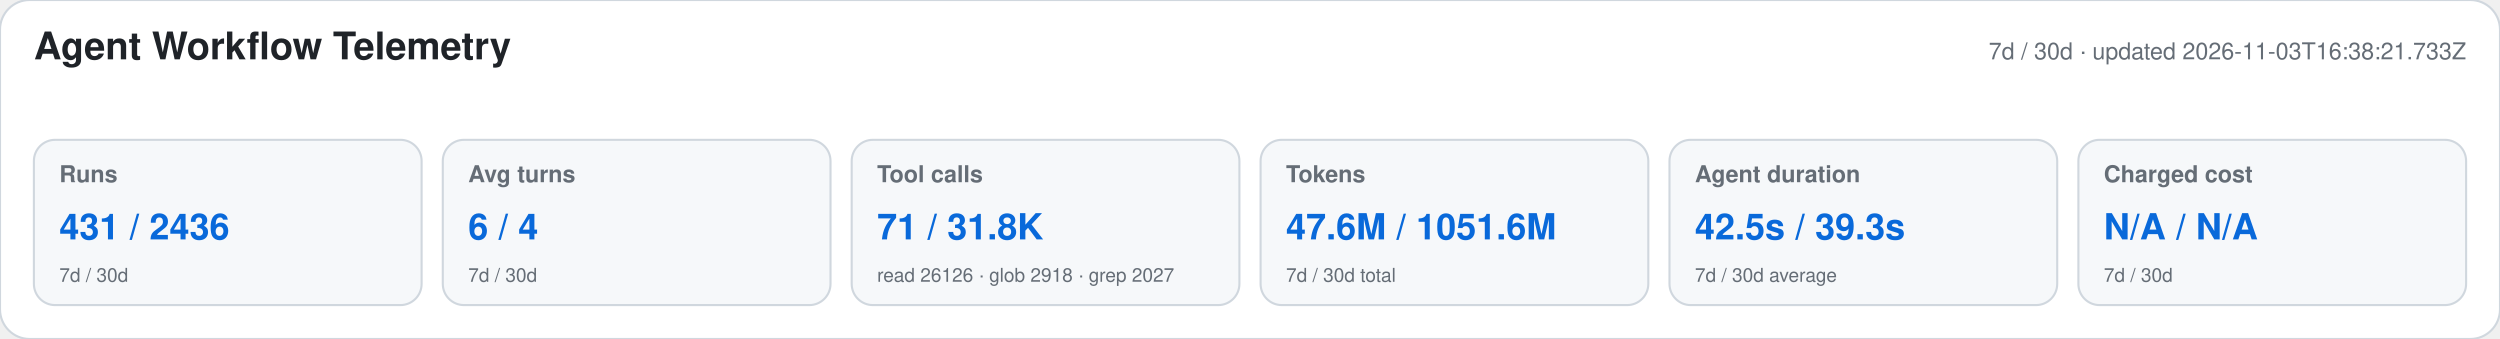
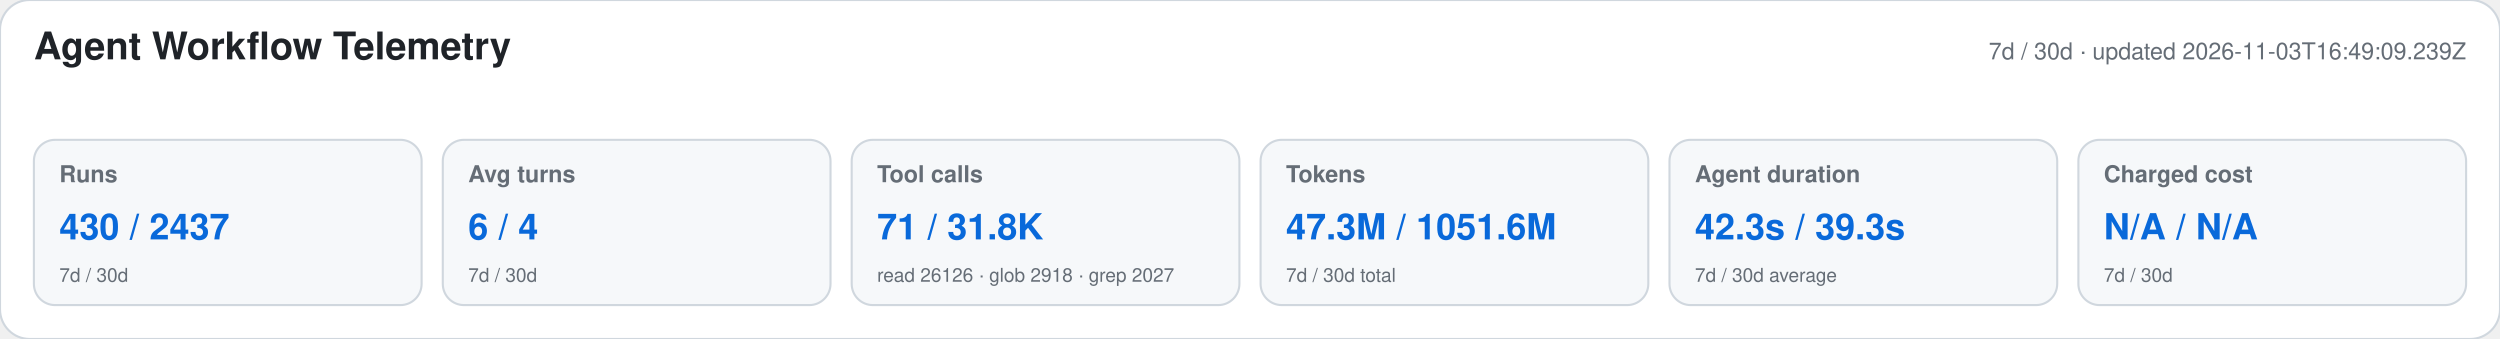
<svg xmlns="http://www.w3.org/2000/svg" width="1180" height="160" viewBox="0 0 1180 160" role="img" aria-labelledby="title desc">
  <style>text{font-family:-apple-system,BlinkMacSystemFont,"Segoe UI",Helvetica,Arial,sans-serif}.heading{font-size:18px;font-weight:650;fill:#1f2328}.meta,.label,.secondary{fill:#656d76}.meta,.label{font-size:11px}.label{font-weight:600}.primary{font-size:17px;font-weight:700;fill:#0969da}.secondary{font-size:9px}</style>
  <rect width="1180" height="160" rx="14" fill="#ffffff" stroke="#d0d7de" />
  <text x="16" y="28" class="heading">Agent Workflow Telemetry</text>
-   <text x="1164" y="28" text-anchor="end" class="meta">7d / 30d · updated 2026-11-03T16:38:21.733Z</text>
+   <text x="1164" y="28" text-anchor="end" class="meta">7d / 30d · updated 2026-11-03T16:49:09.239Z</text>
  <g>
    <rect x="16" y="66" width="183" height="78" rx="10" fill="#f6f8fa" stroke="#d0d7de" />
    <text x="28" y="86" class="label">Runs</text>
-     <text x="28" y="113" class="primary">431 / 2436</text>
+     <text x="28" y="113" class="primary">430 / 2437</text>
    <text x="28" y="133" class="secondary">7d / 30d</text>
  </g>
  <g>
    <rect x="209" y="66" width="183" height="78" rx="10" fill="#f6f8fa" stroke="#d0d7de" />
    <text x="221" y="86" class="label">Avg turns</text>
    <text x="221" y="113" class="primary">6 / 4</text>
    <text x="221" y="133" class="secondary">7d / 30d</text>
  </g>
  <g>
    <rect x="402" y="66" width="183" height="78" rx="10" fill="#f6f8fa" stroke="#d0d7de" />
    <text x="414" y="86" class="label">Tool calls</text>
    <text x="414" y="113" class="primary">71 / 31.8K</text>
    <text x="414" y="133" class="secondary">read 26126 · glob 2918 · grep 2027</text>
  </g>
  <g>
    <rect x="595" y="66" width="183" height="78" rx="10" fill="#f6f8fa" stroke="#d0d7de" />
    <text x="607" y="86" class="label">Tokens</text>
-     <text x="607" y="113" class="primary">47.6M / 1051.6M</text>
+     <text x="607" y="113" class="primary">47.3M / 1051.6M</text>
    <text x="607" y="133" class="secondary">7d / 30d total</text>
  </g>
  <g>
    <rect x="788" y="66" width="183" height="78" rx="10" fill="#f6f8fa" stroke="#d0d7de" />
    <text x="800" y="86" class="label">Agent duration</text>
-     <text x="800" y="113" class="primary">42.5s / 39.3s</text>
+     <text x="800" y="113" class="primary">42.3s / 39.3s</text>
    <text x="800" y="133" class="secondary">7d / 30d average</text>
  </g>
  <g>
    <rect x="981" y="66" width="183" height="78" rx="10" fill="#f6f8fa" stroke="#d0d7de" />
    <text x="993" y="86" class="label">Charged cost</text>
    <text x="993" y="113" class="primary">N/A / N/A</text>
    <text x="993" y="133" class="secondary">7d / 30d</text>
  </g>
</svg>
